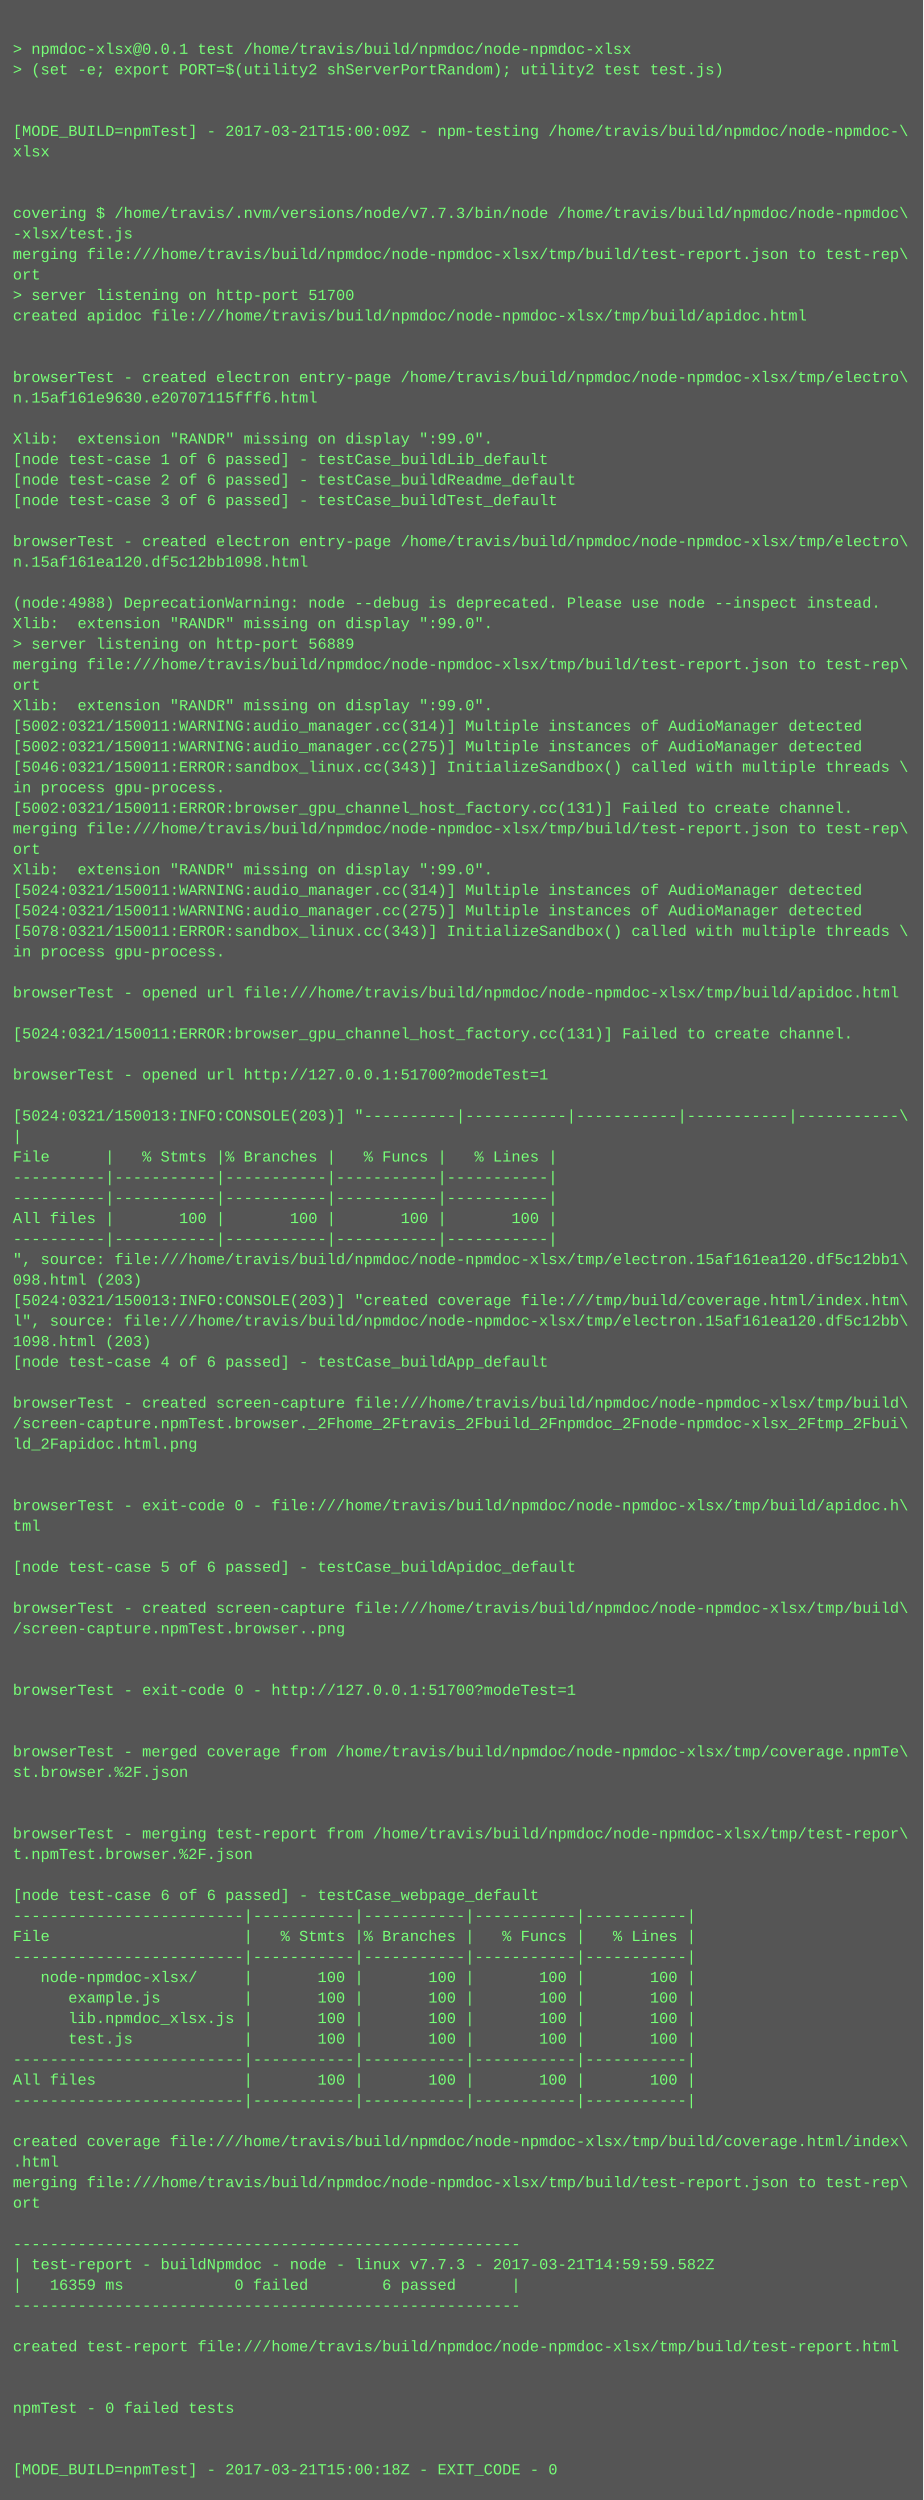
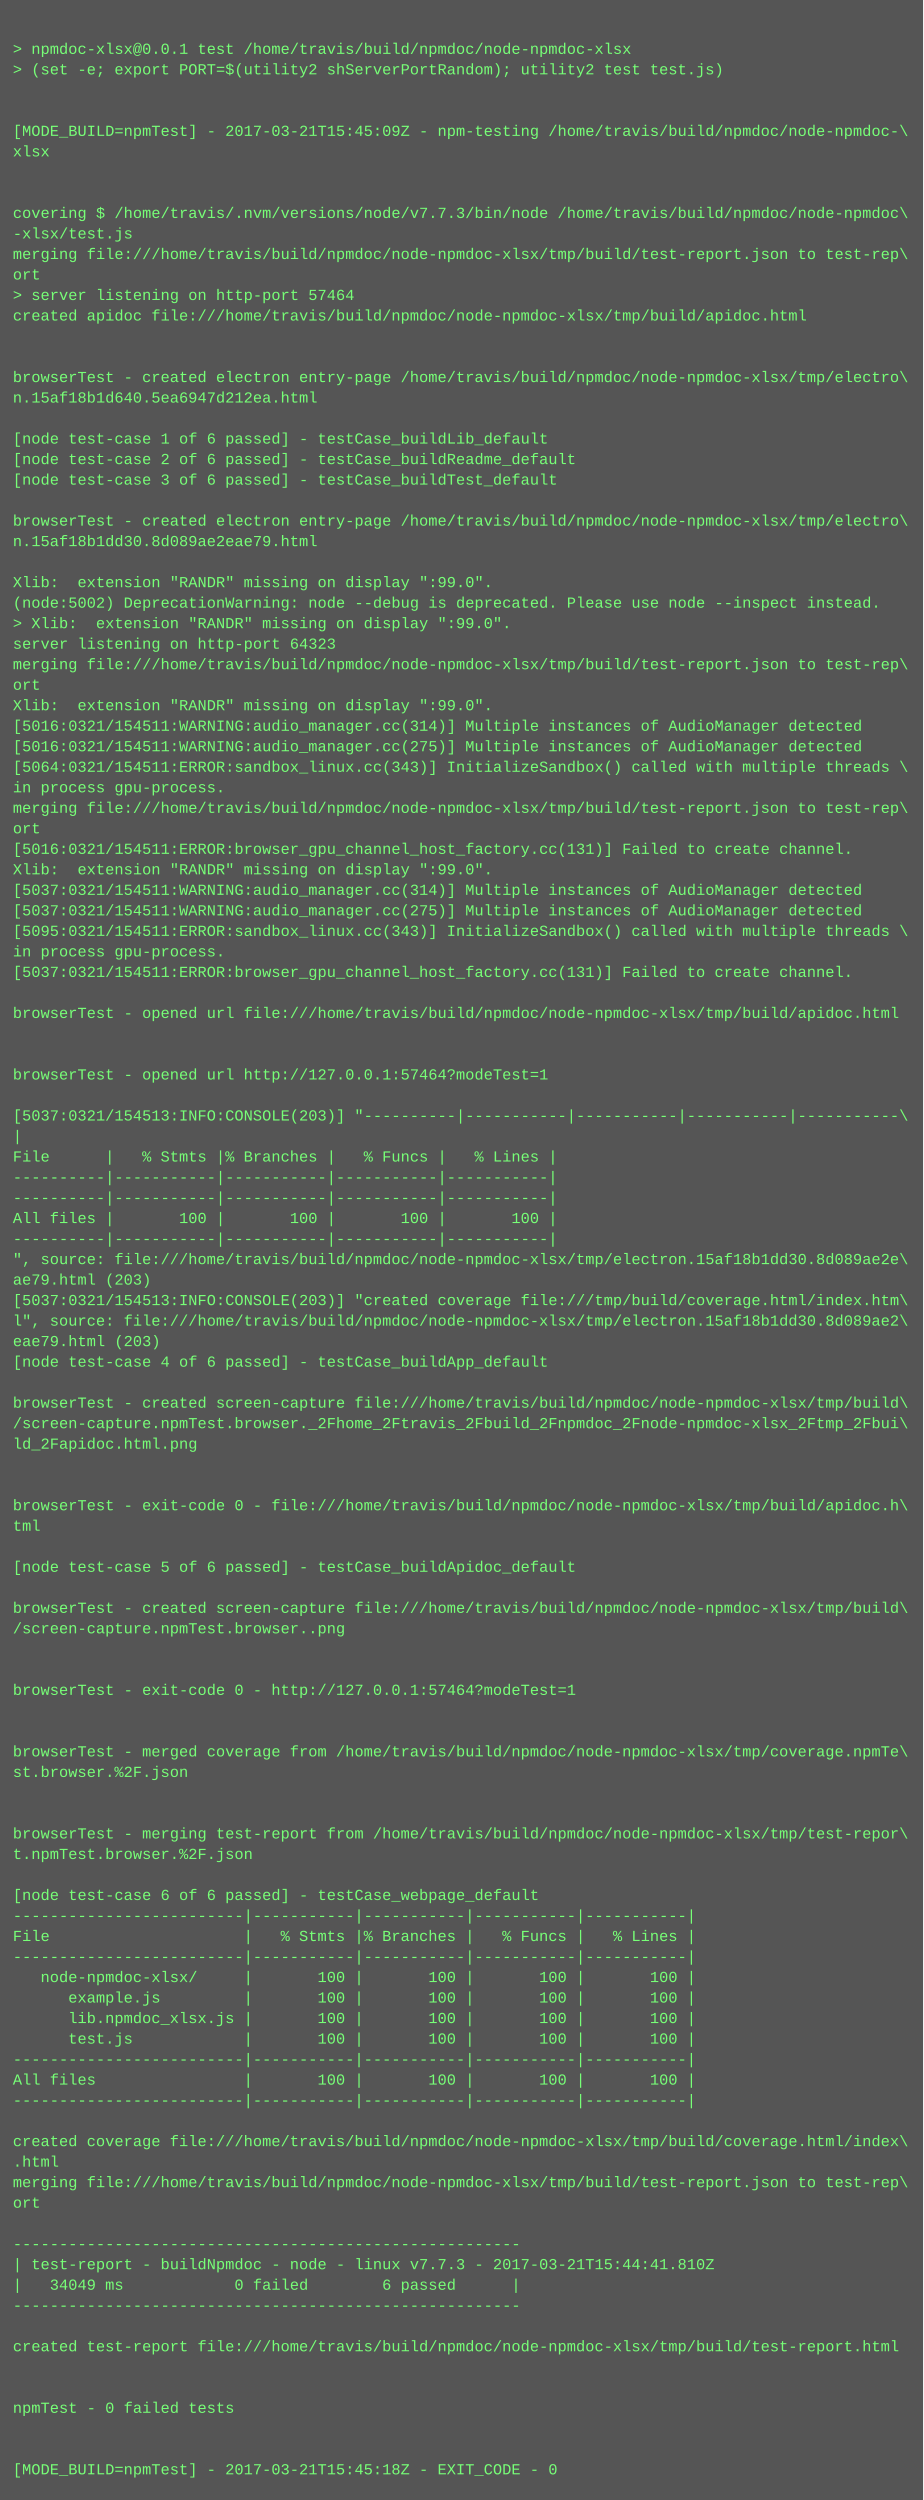
<svg xmlns="http://www.w3.org/2000/svg" height="1950" width="720">
  <rect height="1950" fill="#555" width="720" />
  <text fill="#7f7" font-family="Courier New" font-size="12" xml:space="preserve">
    <tspan x="10" y="26" />
    <tspan x="10" y="42">&gt; npmdoc-xlsx@0.0.1 test /home/travis/build/npmdoc/node-npmdoc-xlsx</tspan>
    <tspan x="10" y="58">&gt; (set -e; export PORT=$(utility2 shServerPortRandom); utility2 test test.js)</tspan>
    <tspan x="10" y="74" />
    <tspan x="10" y="90" />
-     <tspan x="10" y="106">[MODE_BUILD=npmTest] - 2017-03-21T15:00:09Z - npm-testing /home/travis/build/npmdoc/node-npmdoc-\</tspan>
+     <tspan x="10" y="106">[MODE_BUILD=npmTest] - 2017-03-21T15:45:09Z - npm-testing /home/travis/build/npmdoc/node-npmdoc-\</tspan>
    <tspan x="10" y="122">xlsx</tspan>
    <tspan x="10" y="138" />
    <tspan x="10" y="154" />
    <tspan x="10" y="170">covering $ /home/travis/.nvm/versions/node/v7.7.3/bin/node /home/travis/build/npmdoc/node-npmdoc\</tspan>
    <tspan x="10" y="186">-xlsx/test.js</tspan>
    <tspan x="10" y="202">merging file:///home/travis/build/npmdoc/node-npmdoc-xlsx/tmp/build/test-report.json to test-rep\</tspan>
    <tspan x="10" y="218">ort</tspan>
-     <tspan x="10" y="234">&gt; server listening on http-port 51700</tspan>
+     <tspan x="10" y="234">&gt; server listening on http-port 57464</tspan>
    <tspan x="10" y="250">created apidoc file:///home/travis/build/npmdoc/node-npmdoc-xlsx/tmp/build/apidoc.html</tspan>
    <tspan x="10" y="266" />
    <tspan x="10" y="282" />
    <tspan x="10" y="298">browserTest - created electron entry-page /home/travis/build/npmdoc/node-npmdoc-xlsx/tmp/electro\</tspan>
-     <tspan x="10" y="314">n.15af161e9630.e20707115fff6.html</tspan>
+     <tspan x="10" y="314">n.15af18b1d640.5ea6947d212ea.html</tspan>
    <tspan x="10" y="330" />
-     <tspan x="10" y="346">Xlib:  extension "RANDR" missing on display ":99.0".</tspan>
-     <tspan x="10" y="362">[node test-case 1 of 6 passed] - testCase_buildLib_default</tspan>
-     <tspan x="10" y="378">[node test-case 2 of 6 passed] - testCase_buildReadme_default</tspan>
-     <tspan x="10" y="394">[node test-case 3 of 6 passed] - testCase_buildTest_default</tspan>
-     <tspan x="10" y="410" />
-     <tspan x="10" y="426">browserTest - created electron entry-page /home/travis/build/npmdoc/node-npmdoc-xlsx/tmp/electro\</tspan>
-     <tspan x="10" y="442">n.15af161ea120.df5c12bb1098.html</tspan>
-     <tspan x="10" y="458" />
-     <tspan x="10" y="474">(node:4988) DeprecationWarning: node --debug is deprecated. Please use node --inspect instead.</tspan>
-     <tspan x="10" y="490">Xlib:  extension "RANDR" missing on display ":99.0".</tspan>
-     <tspan x="10" y="506">&gt; server listening on http-port 56889</tspan>
+     <tspan x="10" y="346">[node test-case 1 of 6 passed] - testCase_buildLib_default</tspan>
+     <tspan x="10" y="362">[node test-case 2 of 6 passed] - testCase_buildReadme_default</tspan>
+     <tspan x="10" y="378">[node test-case 3 of 6 passed] - testCase_buildTest_default</tspan>
+     <tspan x="10" y="394" />
+     <tspan x="10" y="410">browserTest - created electron entry-page /home/travis/build/npmdoc/node-npmdoc-xlsx/tmp/electro\</tspan>
+     <tspan x="10" y="426">n.15af18b1dd30.8d089ae2eae79.html</tspan>
+     <tspan x="10" y="442" />
+     <tspan x="10" y="458">Xlib:  extension "RANDR" missing on display ":99.0".</tspan>
+     <tspan x="10" y="474">(node:5002) DeprecationWarning: node --debug is deprecated. Please use node --inspect instead.</tspan>
+     <tspan x="10" y="490">&gt; Xlib:  extension "RANDR" missing on display ":99.0".</tspan>
+     <tspan x="10" y="506">server listening on http-port 64323</tspan>
    <tspan x="10" y="522">merging file:///home/travis/build/npmdoc/node-npmdoc-xlsx/tmp/build/test-report.json to test-rep\</tspan>
    <tspan x="10" y="538">ort</tspan>
    <tspan x="10" y="554">Xlib:  extension "RANDR" missing on display ":99.0".</tspan>
-     <tspan x="10" y="570">[5002:0321/150011:WARNING:audio_manager.cc(314)] Multiple instances of AudioManager detected</tspan>
-     <tspan x="10" y="586">[5002:0321/150011:WARNING:audio_manager.cc(275)] Multiple instances of AudioManager detected</tspan>
-     <tspan x="10" y="602">[5046:0321/150011:ERROR:sandbox_linux.cc(343)] InitializeSandbox() called with multiple threads \</tspan>
+     <tspan x="10" y="570">[5016:0321/154511:WARNING:audio_manager.cc(314)] Multiple instances of AudioManager detected</tspan>
+     <tspan x="10" y="586">[5016:0321/154511:WARNING:audio_manager.cc(275)] Multiple instances of AudioManager detected</tspan>
+     <tspan x="10" y="602">[5064:0321/154511:ERROR:sandbox_linux.cc(343)] InitializeSandbox() called with multiple threads \</tspan>
    <tspan x="10" y="618">in process gpu-process. </tspan>
-     <tspan x="10" y="634">[5002:0321/150011:ERROR:browser_gpu_channel_host_factory.cc(131)] Failed to create channel.</tspan>
-     <tspan x="10" y="650">merging file:///home/travis/build/npmdoc/node-npmdoc-xlsx/tmp/build/test-report.json to test-rep\</tspan>
-     <tspan x="10" y="666">ort</tspan>
+     <tspan x="10" y="634">merging file:///home/travis/build/npmdoc/node-npmdoc-xlsx/tmp/build/test-report.json to test-rep\</tspan>
+     <tspan x="10" y="650">ort</tspan>
+     <tspan x="10" y="666">[5016:0321/154511:ERROR:browser_gpu_channel_host_factory.cc(131)] Failed to create channel.</tspan>
    <tspan x="10" y="682">Xlib:  extension "RANDR" missing on display ":99.0".</tspan>
-     <tspan x="10" y="698">[5024:0321/150011:WARNING:audio_manager.cc(314)] Multiple instances of AudioManager detected</tspan>
-     <tspan x="10" y="714">[5024:0321/150011:WARNING:audio_manager.cc(275)] Multiple instances of AudioManager detected</tspan>
-     <tspan x="10" y="730">[5078:0321/150011:ERROR:sandbox_linux.cc(343)] InitializeSandbox() called with multiple threads \</tspan>
+     <tspan x="10" y="698">[5037:0321/154511:WARNING:audio_manager.cc(314)] Multiple instances of AudioManager detected</tspan>
+     <tspan x="10" y="714">[5037:0321/154511:WARNING:audio_manager.cc(275)] Multiple instances of AudioManager detected</tspan>
+     <tspan x="10" y="730">[5095:0321/154511:ERROR:sandbox_linux.cc(343)] InitializeSandbox() called with multiple threads \</tspan>
    <tspan x="10" y="746">in process gpu-process. </tspan>
-     <tspan x="10" y="762" />
-     <tspan x="10" y="778">browserTest - opened url file:///home/travis/build/npmdoc/node-npmdoc-xlsx/tmp/build/apidoc.html</tspan>
-     <tspan x="10" y="794" />
-     <tspan x="10" y="810">[5024:0321/150011:ERROR:browser_gpu_channel_host_factory.cc(131)] Failed to create channel.</tspan>
+     <tspan x="10" y="762">[5037:0321/154511:ERROR:browser_gpu_channel_host_factory.cc(131)] Failed to create channel.</tspan>
+     <tspan x="10" y="778" />
+     <tspan x="10" y="794">browserTest - opened url file:///home/travis/build/npmdoc/node-npmdoc-xlsx/tmp/build/apidoc.html</tspan>
+     <tspan x="10" y="810" />
    <tspan x="10" y="826" />
-     <tspan x="10" y="842">browserTest - opened url http://127.0.0.1:51700?modeTest=1</tspan>
+     <tspan x="10" y="842">browserTest - opened url http://127.0.0.1:57464?modeTest=1</tspan>
    <tspan x="10" y="858" />
-     <tspan x="10" y="874">[5024:0321/150013:INFO:CONSOLE(203)] "----------|-----------|-----------|-----------|-----------\</tspan>
+     <tspan x="10" y="874">[5037:0321/154513:INFO:CONSOLE(203)] "----------|-----------|-----------|-----------|-----------\</tspan>
    <tspan x="10" y="890">|</tspan>
    <tspan x="10" y="906">File      |   % Stmts |% Branches |   % Funcs |   % Lines |</tspan>
    <tspan x="10" y="922">----------|-----------|-----------|-----------|-----------|</tspan>
    <tspan x="10" y="938">----------|-----------|-----------|-----------|-----------|</tspan>
    <tspan x="10" y="954">All files |       100 |       100 |       100 |       100 |</tspan>
    <tspan x="10" y="970">----------|-----------|-----------|-----------|-----------|</tspan>
-     <tspan x="10" y="986">", source: file:///home/travis/build/npmdoc/node-npmdoc-xlsx/tmp/electron.15af161ea120.df5c12bb1\</tspan>
-     <tspan x="10" y="1002">098.html (203)</tspan>
-     <tspan x="10" y="1018">[5024:0321/150013:INFO:CONSOLE(203)] "created coverage file:///tmp/build/coverage.html/index.htm\</tspan>
-     <tspan x="10" y="1034">l", source: file:///home/travis/build/npmdoc/node-npmdoc-xlsx/tmp/electron.15af161ea120.df5c12bb\</tspan>
-     <tspan x="10" y="1050">1098.html (203)</tspan>
+     <tspan x="10" y="986">", source: file:///home/travis/build/npmdoc/node-npmdoc-xlsx/tmp/electron.15af18b1dd30.8d089ae2e\</tspan>
+     <tspan x="10" y="1002">ae79.html (203)</tspan>
+     <tspan x="10" y="1018">[5037:0321/154513:INFO:CONSOLE(203)] "created coverage file:///tmp/build/coverage.html/index.htm\</tspan>
+     <tspan x="10" y="1034">l", source: file:///home/travis/build/npmdoc/node-npmdoc-xlsx/tmp/electron.15af18b1dd30.8d089ae2\</tspan>
+     <tspan x="10" y="1050">eae79.html (203)</tspan>
    <tspan x="10" y="1066">[node test-case 4 of 6 passed] - testCase_buildApp_default</tspan>
    <tspan x="10" y="1082" />
    <tspan x="10" y="1098">browserTest - created screen-capture file:///home/travis/build/npmdoc/node-npmdoc-xlsx/tmp/build\</tspan>
    <tspan x="10" y="1114">/screen-capture.npmTest.browser._2Fhome_2Ftravis_2Fbuild_2Fnpmdoc_2Fnode-npmdoc-xlsx_2Ftmp_2Fbui\</tspan>
    <tspan x="10" y="1130">ld_2Fapidoc.html.png</tspan>
    <tspan x="10" y="1146" />
    <tspan x="10" y="1162" />
    <tspan x="10" y="1178">browserTest - exit-code 0 - file:///home/travis/build/npmdoc/node-npmdoc-xlsx/tmp/build/apidoc.h\</tspan>
    <tspan x="10" y="1194">tml</tspan>
    <tspan x="10" y="1210" />
    <tspan x="10" y="1226">[node test-case 5 of 6 passed] - testCase_buildApidoc_default</tspan>
    <tspan x="10" y="1242" />
    <tspan x="10" y="1258">browserTest - created screen-capture file:///home/travis/build/npmdoc/node-npmdoc-xlsx/tmp/build\</tspan>
    <tspan x="10" y="1274">/screen-capture.npmTest.browser..png</tspan>
    <tspan x="10" y="1290" />
    <tspan x="10" y="1306" />
-     <tspan x="10" y="1322">browserTest - exit-code 0 - http://127.0.0.1:51700?modeTest=1</tspan>
+     <tspan x="10" y="1322">browserTest - exit-code 0 - http://127.0.0.1:57464?modeTest=1</tspan>
    <tspan x="10" y="1338" />
    <tspan x="10" y="1354" />
    <tspan x="10" y="1370">browserTest - merged coverage from /home/travis/build/npmdoc/node-npmdoc-xlsx/tmp/coverage.npmTe\</tspan>
    <tspan x="10" y="1386">st.browser.%2F.json</tspan>
    <tspan x="10" y="1402" />
    <tspan x="10" y="1418" />
    <tspan x="10" y="1434">browserTest - merging test-report from /home/travis/build/npmdoc/node-npmdoc-xlsx/tmp/test-repor\</tspan>
    <tspan x="10" y="1450">t.npmTest.browser.%2F.json</tspan>
    <tspan x="10" y="1466" />
    <tspan x="10" y="1482">[node test-case 6 of 6 passed] - testCase_webpage_default</tspan>
    <tspan x="10" y="1498">-------------------------|-----------|-----------|-----------|-----------|</tspan>
    <tspan x="10" y="1514">File                     |   % Stmts |% Branches |   % Funcs |   % Lines |</tspan>
    <tspan x="10" y="1530">-------------------------|-----------|-----------|-----------|-----------|</tspan>
    <tspan x="10" y="1546">   node-npmdoc-xlsx/     |       100 |       100 |       100 |       100 |</tspan>
    <tspan x="10" y="1562">      example.js         |       100 |       100 |       100 |       100 |</tspan>
    <tspan x="10" y="1578">      lib.npmdoc_xlsx.js |       100 |       100 |       100 |       100 |</tspan>
    <tspan x="10" y="1594">      test.js            |       100 |       100 |       100 |       100 |</tspan>
    <tspan x="10" y="1610">-------------------------|-----------|-----------|-----------|-----------|</tspan>
    <tspan x="10" y="1626">All files                |       100 |       100 |       100 |       100 |</tspan>
    <tspan x="10" y="1642">-------------------------|-----------|-----------|-----------|-----------|</tspan>
    <tspan x="10" y="1658" />
    <tspan x="10" y="1674">created coverage file:///home/travis/build/npmdoc/node-npmdoc-xlsx/tmp/build/coverage.html/index\</tspan>
    <tspan x="10" y="1690">.html</tspan>
    <tspan x="10" y="1706">merging file:///home/travis/build/npmdoc/node-npmdoc-xlsx/tmp/build/test-report.json to test-rep\</tspan>
    <tspan x="10" y="1722">ort</tspan>
    <tspan x="10" y="1738" />
    <tspan x="10" y="1754">-------------------------------------------------------</tspan>
-     <tspan x="10" y="1770">| test-report - buildNpmdoc - node - linux v7.7.3 - 2017-03-21T14:59:59.582Z</tspan>
-     <tspan x="10" y="1786">|   16359 ms            0 failed        6 passed      |</tspan>
+     <tspan x="10" y="1770">| test-report - buildNpmdoc - node - linux v7.7.3 - 2017-03-21T15:44:41.810Z</tspan>
+     <tspan x="10" y="1786">|   34049 ms            0 failed        6 passed      |</tspan>
    <tspan x="10" y="1802">-------------------------------------------------------</tspan>
    <tspan x="10" y="1818" />
    <tspan x="10" y="1834">created test-report file:///home/travis/build/npmdoc/node-npmdoc-xlsx/tmp/build/test-report.html</tspan>
    <tspan x="10" y="1850" />
    <tspan x="10" y="1866" />
    <tspan x="10" y="1882">npmTest - 0 failed tests</tspan>
    <tspan x="10" y="1898" />
    <tspan x="10" y="1914" />
-     <tspan x="10" y="1930">[MODE_BUILD=npmTest] - 2017-03-21T15:00:18Z - EXIT_CODE - 0</tspan>
+     <tspan x="10" y="1930">[MODE_BUILD=npmTest] - 2017-03-21T15:45:18Z - EXIT_CODE - 0</tspan>
  </text>
</svg>
